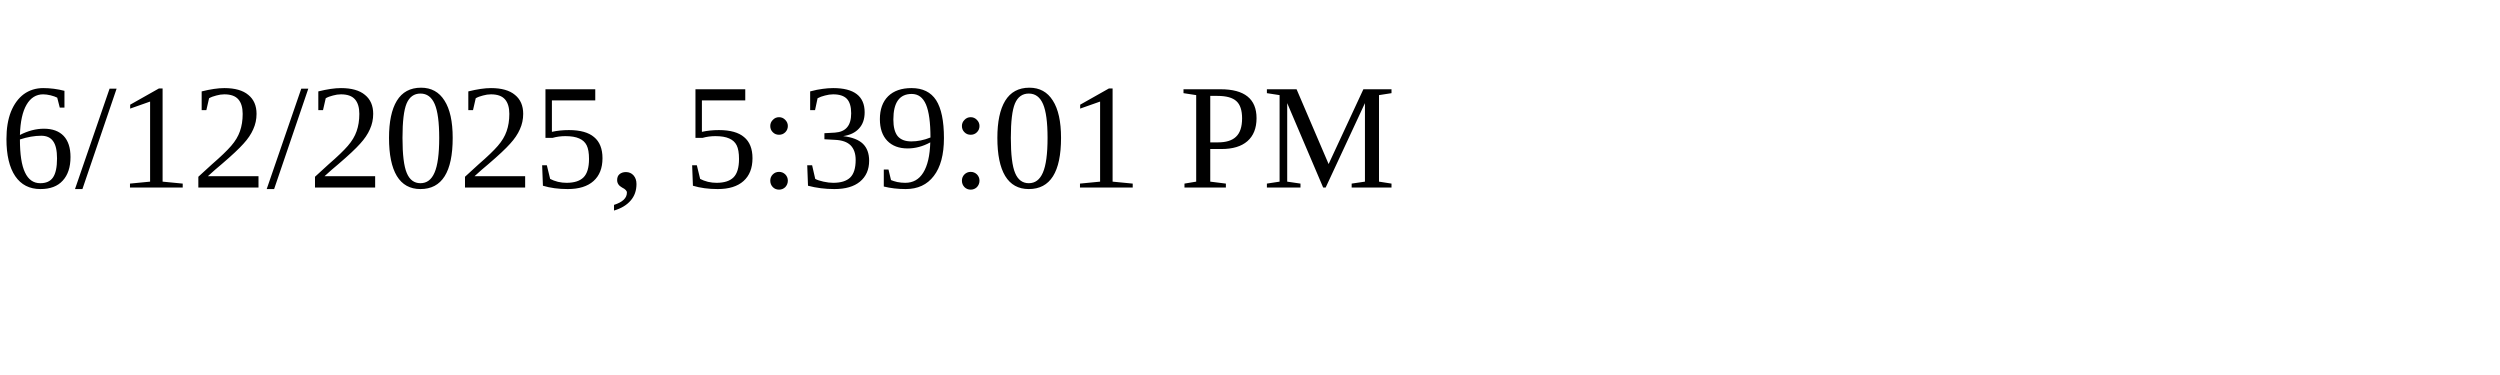
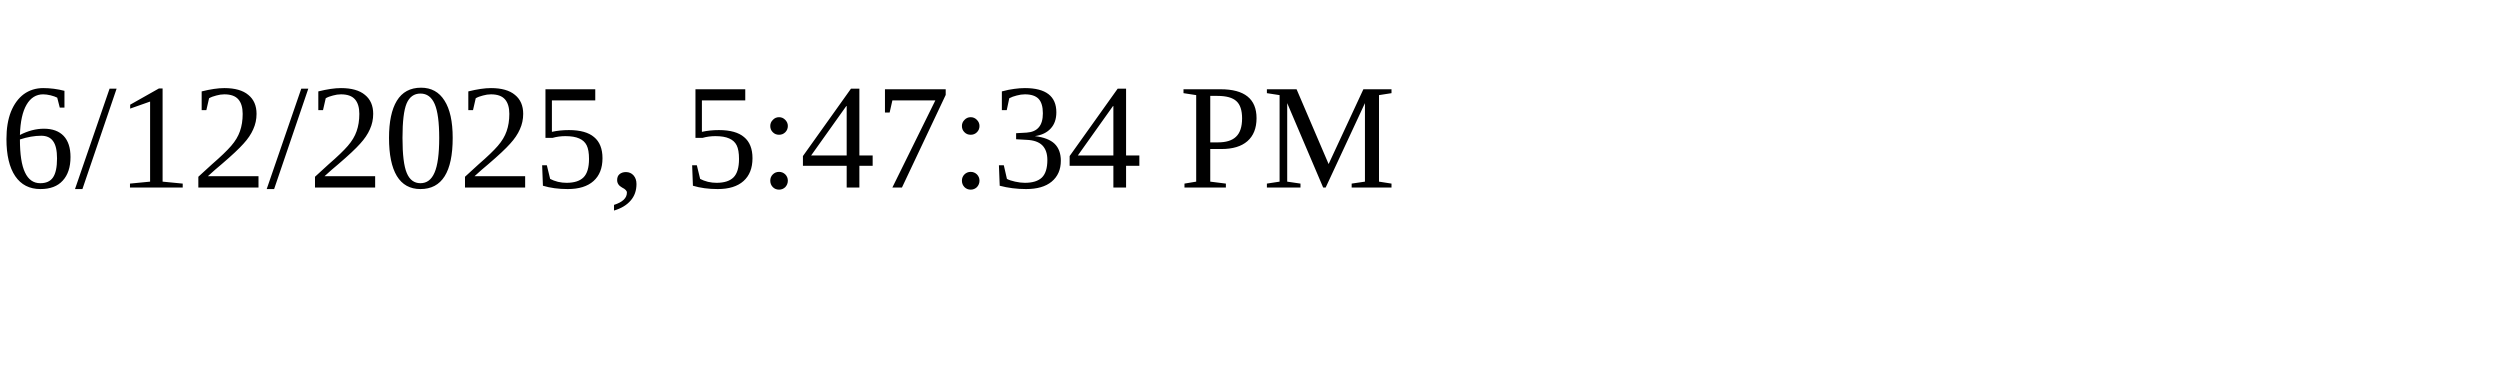
<svg xmlns="http://www.w3.org/2000/svg" height="30" width="200">
-   <text x="0" y="15">6/12/2025, 5:39:01 PM</text>
+   <text x="0" y="15">6/12/2025, 5:47:34 PM</text>
</svg>
